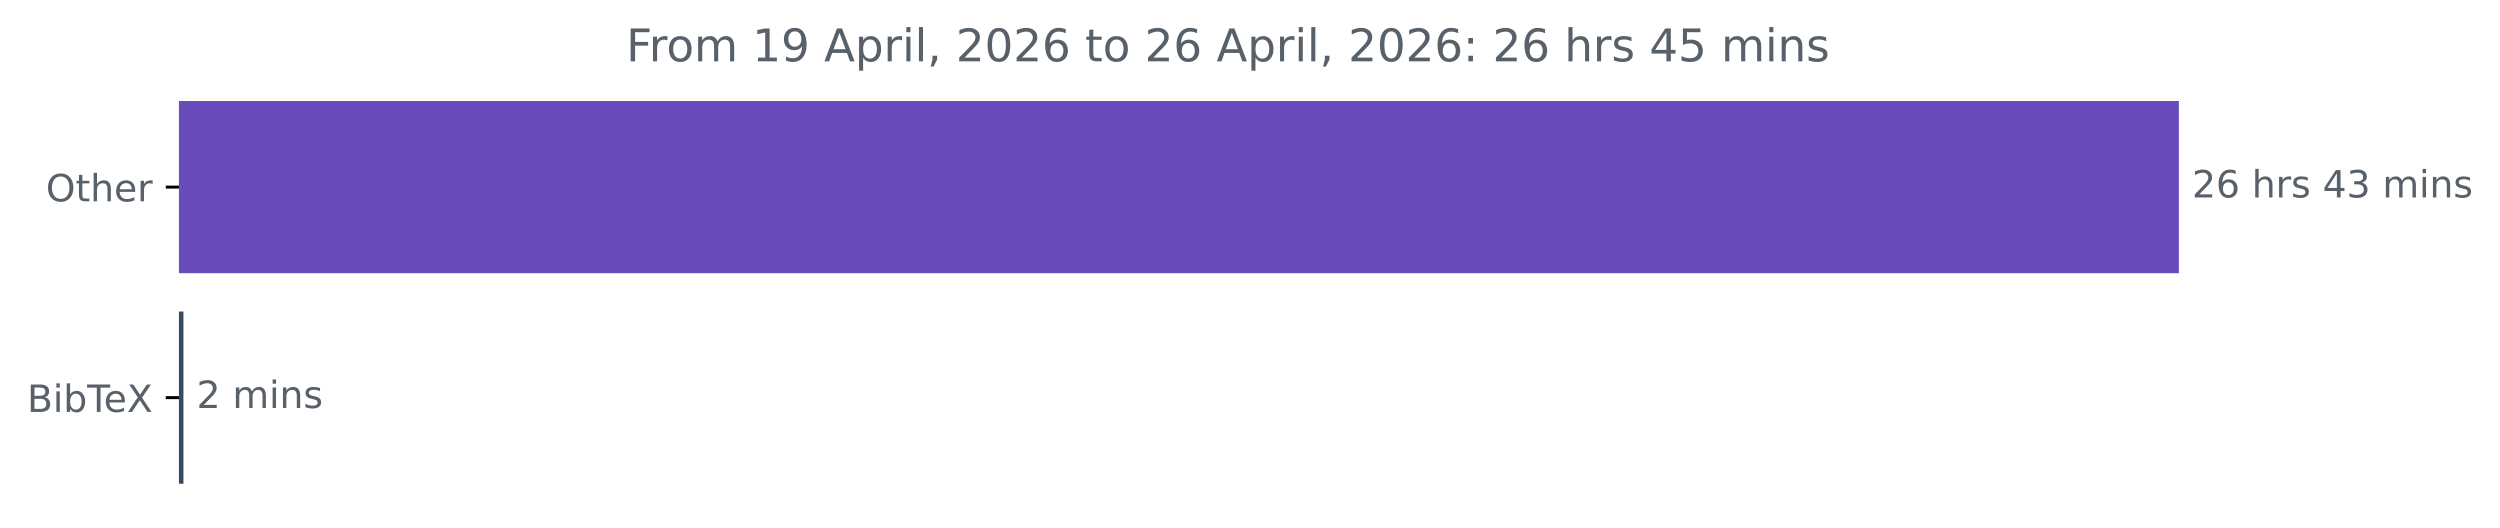
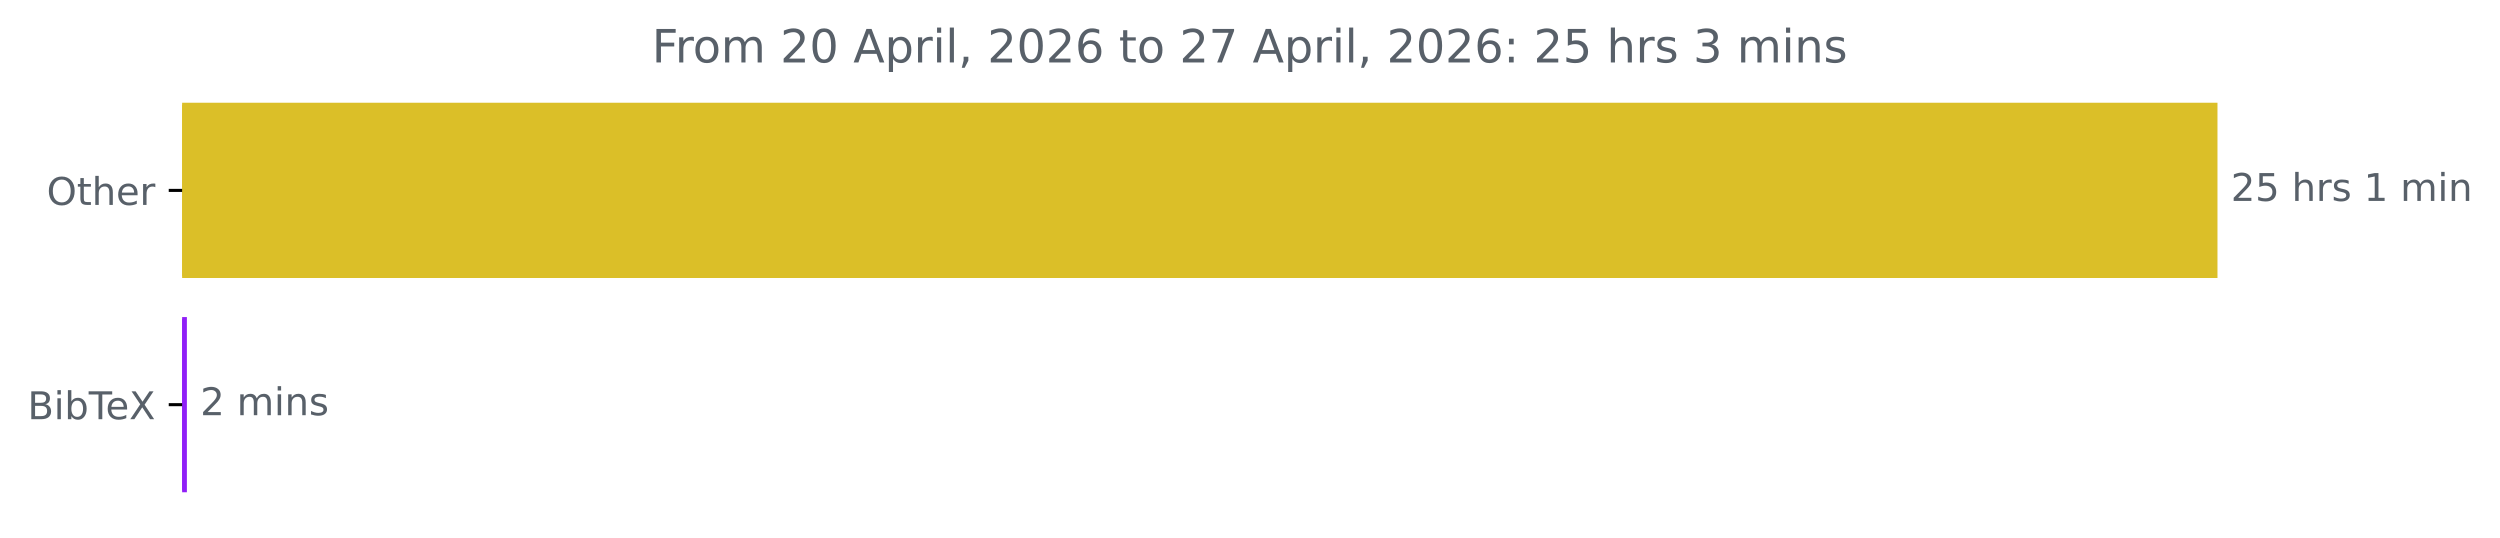
- <svg xmlns="http://www.w3.org/2000/svg" xmlns:xlink="http://www.w3.org/1999/xlink" width="664.935pt" height="140.398pt" viewBox="0 0 664.935 140.398" version="1.1">
+ <svg xmlns="http://www.w3.org/2000/svg" xmlns:xlink="http://www.w3.org/1999/xlink" width="653.363pt" height="140.398pt" viewBox="0 0 653.363 140.398" version="1.1">
  <defs>
    <style type="text/css">*{stroke-linejoin: round; stroke-linecap: butt}</style>
  </defs>
  <g id="figure_1">
    <g id="patch_1">
-       <path d="M 0 140.398  L 664.935 140.398  L 664.935 0  L 0 0  L 0 140.398  z " style="fill: none" />
+       <path d="M 0 140.398  L 653.363 140.398  L 653.363 0  L 0 0  L 0 140.398  z " style="fill: none" />
    </g>
    <g id="axes_1">
      <g id="patch_2">
-         <path d="M 47.598 27.358  L 579.027 27.358  L 579.027 72.158  L 47.598 72.158  z " clip-path="url(#pe2c148709f)" style="fill: #694bbb; stroke: #694bbb; stroke-linejoin: miter" />
+         <path d="M 47.598 27.358  L 579.027 27.358  L 579.027 72.158  L 47.598 72.158  z " clip-path="url(#p94ddd0c071)" style="fill: #dbbf28; stroke: #dbbf28; stroke-linejoin: miter" />
      </g>
      <g id="patch_3">
-         <path d="M 47.598 83.358  L 48.29 83.358  L 48.29 128.158  L 47.598 128.158  z " clip-path="url(#pe2c148709f)" style="fill: #374a62; stroke: #374a62; stroke-linejoin: miter" />
+         <path d="M 47.598 83.358  L 48.343 83.358  L 48.343 128.158  L 47.598 128.158  z " clip-path="url(#p94ddd0c071)" style="fill: #901ff7; stroke: #901ff7; stroke-linejoin: miter" />
      </g>
      <g id="matplotlib.axis_1" />
      <g id="matplotlib.axis_2">
        <g id="ytick_1">
          <g id="line2d_1">
            <defs>
-               <path id="m76fd981133" d="M 0 0  L -3.5 0  " style="stroke: #000000; stroke-width: 0.8" />
+               <path id="mfbb1bbfc90" d="M 0 0  L -3.5 0  " style="stroke: #000000; stroke-width: 0.8" />
            </defs>
            <g>
-               <use xlink:href="#m76fd981133" x="47.598" y="49.758" style="stroke: #000000; stroke-width: 0.8" />
+               <use xlink:href="#mfbb1bbfc90" x="47.598" y="49.758" style="stroke: #000000; stroke-width: 0.8" />
            </g>
          </g>
          <g id="text_1">
            <g style="fill: #586069" transform="translate(12.20469 53.55734) scale(0.1 -0.1)">
              <defs>
                <path id="DejaVuSans-4f" d="M 2522 4238  Q 1834 4238 1429 3725  Q 1025 3213 1025 2328  Q 1025 1447 1429 934  Q 1834 422 2522 422  Q 3209 422 3611 934  Q 4013 1447 4013 2328  Q 4013 3213 3611 3725  Q 3209 4238 2522 4238  z M 2522 4750  Q 3503 4750 4090 4092  Q 4678 3434 4678 2328  Q 4678 1225 4090 567  Q 3503 -91 2522 -91  Q 1538 -91 948 565  Q 359 1222 359 2328  Q 359 3434 948 4092  Q 1538 4750 2522 4750  z " transform="scale(0.015625)" />
                <path id="DejaVuSans-74" d="M 1172 4494  L 1172 3500  L 2356 3500  L 2356 3053  L 1172 3053  L 1172 1153  Q 1172 725 1289 603  Q 1406 481 1766 481  L 2356 481  L 2356 0  L 1766 0  Q 1100 0 847 248  Q 594 497 594 1153  L 594 3053  L 172 3053  L 172 3500  L 594 3500  L 594 4494  L 1172 4494  z " transform="scale(0.015625)" />
                <path id="DejaVuSans-68" d="M 3513 2113  L 3513 0  L 2938 0  L 2938 2094  Q 2938 2591 2744 2837  Q 2550 3084 2163 3084  Q 1697 3084 1428 2787  Q 1159 2491 1159 1978  L 1159 0  L 581 0  L 581 4863  L 1159 4863  L 1159 2956  Q 1366 3272 1645 3428  Q 1925 3584 2291 3584  Q 2894 3584 3203 3211  Q 3513 2838 3513 2113  z " transform="scale(0.015625)" />
                <path id="DejaVuSans-65" d="M 3597 1894  L 3597 1613  L 953 1613  Q 991 1019 1311 708  Q 1631 397 2203 397  Q 2534 397 2845 478  Q 3156 559 3463 722  L 3463 178  Q 3153 47 2828 -22  Q 2503 -91 2169 -91  Q 1331 -91 842 396  Q 353 884 353 1716  Q 353 2575 817 3079  Q 1281 3584 2069 3584  Q 2775 3584 3186 3129  Q 3597 2675 3597 1894  z M 3022 2063  Q 3016 2534 2758 2815  Q 2500 3097 2075 3097  Q 1594 3097 1305 2825  Q 1016 2553 972 2059  L 3022 2063  z " transform="scale(0.015625)" />
                <path id="DejaVuSans-72" d="M 2631 2963  Q 2534 3019 2420 3045  Q 2306 3072 2169 3072  Q 1681 3072 1420 2755  Q 1159 2438 1159 1844  L 1159 0  L 581 0  L 581 3500  L 1159 3500  L 1159 2956  Q 1341 3275 1631 3429  Q 1922 3584 2338 3584  Q 2397 3584 2469 3576  Q 2541 3569 2628 3553  L 2631 2963  z " transform="scale(0.015625)" />
              </defs>
              <use xlink:href="#DejaVuSans-4f" />
              <use xlink:href="#DejaVuSans-74" x="78.711" />
              <use xlink:href="#DejaVuSans-68" x="117.92" />
              <use xlink:href="#DejaVuSans-65" x="181.299" />
              <use xlink:href="#DejaVuSans-72" x="242.822" />
            </g>
          </g>
        </g>
        <g id="ytick_2">
          <g id="line2d_2">
            <g>
-               <use xlink:href="#m76fd981133" x="47.598" y="105.758" style="stroke: #000000; stroke-width: 0.8" />
+               <use xlink:href="#mfbb1bbfc90" x="47.598" y="105.758" style="stroke: #000000; stroke-width: 0.8" />
            </g>
          </g>
          <g id="text_2">
            <g style="fill: #586069" transform="translate(7.2 109.5573) scale(0.1 -0.1)">
              <defs>
                <path id="DejaVuSans-42" d="M 1259 2228  L 1259 519  L 2272 519  Q 2781 519 3026 730  Q 3272 941 3272 1375  Q 3272 1813 3026 2020  Q 2781 2228 2272 2228  L 1259 2228  z M 1259 4147  L 1259 2741  L 2194 2741  Q 2656 2741 2882 2914  Q 3109 3088 3109 3444  Q 3109 3797 2882 3972  Q 2656 4147 2194 4147  L 1259 4147  z M 628 4666  L 2241 4666  Q 2963 4666 3353 4366  Q 3744 4066 3744 3513  Q 3744 3084 3544 2831  Q 3344 2578 2956 2516  Q 3422 2416 3680 2098  Q 3938 1781 3938 1306  Q 3938 681 3513 340  Q 3088 0 2303 0  L 628 0  L 628 4666  z " transform="scale(0.015625)" />
                <path id="DejaVuSans-69" d="M 603 3500  L 1178 3500  L 1178 0  L 603 0  L 603 3500  z M 603 4863  L 1178 4863  L 1178 4134  L 603 4134  L 603 4863  z " transform="scale(0.015625)" />
                <path id="DejaVuSans-62" d="M 3116 1747  Q 3116 2381 2855 2742  Q 2594 3103 2138 3103  Q 1681 3103 1420 2742  Q 1159 2381 1159 1747  Q 1159 1113 1420 752  Q 1681 391 2138 391  Q 2594 391 2855 752  Q 3116 1113 3116 1747  z M 1159 2969  Q 1341 3281 1617 3432  Q 1894 3584 2278 3584  Q 2916 3584 3314 3078  Q 3713 2572 3713 1747  Q 3713 922 3314 415  Q 2916 -91 2278 -91  Q 1894 -91 1617 61  Q 1341 213 1159 525  L 1159 0  L 581 0  L 581 4863  L 1159 4863  L 1159 2969  z " transform="scale(0.015625)" />
                <path id="DejaVuSans-54" d="M -19 4666  L 3928 4666  L 3928 4134  L 2272 4134  L 2272 0  L 1638 0  L 1638 4134  L -19 4134  L -19 4666  z " transform="scale(0.015625)" />
                <path id="DejaVuSans-58" d="M 403 4666  L 1081 4666  L 2241 2931  L 3406 4666  L 4084 4666  L 2584 2425  L 4184 0  L 3506 0  L 2194 1984  L 872 0  L 191 0  L 1856 2491  L 403 4666  z " transform="scale(0.015625)" />
              </defs>
              <use xlink:href="#DejaVuSans-42" />
              <use xlink:href="#DejaVuSans-69" x="68.604" />
              <use xlink:href="#DejaVuSans-62" x="96.387" />
              <use xlink:href="#DejaVuSans-54" x="159.863" />
              <use xlink:href="#DejaVuSans-65" x="203.947" />
              <use xlink:href="#DejaVuSans-58" x="265.471" />
            </g>
          </g>
        </g>
      </g>
      <g id="text_3">
        <g style="fill: #586069" transform="translate(583.027 52.5175) scale(0.1 -0.1)">
          <defs>
            <path id="DejaVuSans-32" d="M 1228 531  L 3431 531  L 3431 0  L 469 0  L 469 531  Q 828 903 1448 1529  Q 2069 2156 2228 2338  Q 2531 2678 2651 2914  Q 2772 3150 2772 3378  Q 2772 3750 2511 3984  Q 2250 4219 1831 4219  Q 1534 4219 1204 4116  Q 875 4013 500 3803  L 500 4441  Q 881 4594 1212 4672  Q 1544 4750 1819 4750  Q 2544 4750 2975 4387  Q 3406 4025 3406 3419  Q 3406 3131 3298 2873  Q 3191 2616 2906 2266  Q 2828 2175 2409 1742  Q 1991 1309 1228 531  z " transform="scale(0.015625)" />
-             <path id="DejaVuSans-36" d="M 2113 2584  Q 1688 2584 1439 2293  Q 1191 2003 1191 1497  Q 1191 994 1439 701  Q 1688 409 2113 409  Q 2538 409 2786 701  Q 3034 994 3034 1497  Q 3034 2003 2786 2293  Q 2538 2584 2113 2584  z M 3366 4563  L 3366 3988  Q 3128 4100 2886 4159  Q 2644 4219 2406 4219  Q 1781 4219 1451 3797  Q 1122 3375 1075 2522  Q 1259 2794 1537 2939  Q 1816 3084 2150 3084  Q 2853 3084 3261 2657  Q 3669 2231 3669 1497  Q 3669 778 3244 343  Q 2819 -91 2113 -91  Q 1303 -91 875 529  Q 447 1150 447 2328  Q 447 3434 972 4092  Q 1497 4750 2381 4750  Q 2619 4750 2861 4703  Q 3103 4656 3366 4563  z " transform="scale(0.015625)" />
+             <path id="DejaVuSans-35" d="M 691 4666  L 3169 4666  L 3169 4134  L 1269 4134  L 1269 2991  Q 1406 3038 1543 3061  Q 1681 3084 1819 3084  Q 2600 3084 3056 2656  Q 3513 2228 3513 1497  Q 3513 744 3044 326  Q 2575 -91 1722 -91  Q 1428 -91 1123 -41  Q 819 9 494 109  L 494 744  Q 775 591 1075 516  Q 1375 441 1709 441  Q 2250 441 2565 725  Q 2881 1009 2881 1497  Q 2881 1984 2565 2268  Q 2250 2553 1709 2553  Q 1456 2553 1204 2497  Q 953 2441 691 2322  L 691 4666  z " transform="scale(0.015625)" />
            <path id="DejaVuSans-20" transform="scale(0.015625)" />
            <path id="DejaVuSans-73" d="M 2834 3397  L 2834 2853  Q 2591 2978 2328 3040  Q 2066 3103 1784 3103  Q 1356 3103 1142 2972  Q 928 2841 928 2578  Q 928 2378 1081 2264  Q 1234 2150 1697 2047  L 1894 2003  Q 2506 1872 2764 1633  Q 3022 1394 3022 966  Q 3022 478 2636 193  Q 2250 -91 1575 -91  Q 1294 -91 989 -36  Q 684 19 347 128  L 347 722  Q 666 556 975 473  Q 1284 391 1588 391  Q 1994 391 2212 530  Q 2431 669 2431 922  Q 2431 1156 2273 1281  Q 2116 1406 1581 1522  L 1381 1569  Q 847 1681 609 1914  Q 372 2147 372 2553  Q 372 3047 722 3315  Q 1072 3584 1716 3584  Q 2034 3584 2315 3537  Q 2597 3491 2834 3397  z " transform="scale(0.015625)" />
-             <path id="DejaVuSans-34" d="M 2419 4116  L 825 1625  L 2419 1625  L 2419 4116  z M 2253 4666  L 3047 4666  L 3047 1625  L 3713 1625  L 3713 1100  L 3047 1100  L 3047 0  L 2419 0  L 2419 1100  L 313 1100  L 313 1709  L 2253 4666  z " transform="scale(0.015625)" />
-             <path id="DejaVuSans-33" d="M 2597 2516  Q 3050 2419 3304 2112  Q 3559 1806 3559 1356  Q 3559 666 3084 287  Q 2609 -91 1734 -91  Q 1441 -91 1130 -33  Q 819 25 488 141  L 488 750  Q 750 597 1062 519  Q 1375 441 1716 441  Q 2309 441 2620 675  Q 2931 909 2931 1356  Q 2931 1769 2642 2001  Q 2353 2234 1838 2234  L 1294 2234  L 1294 2753  L 1863 2753  Q 2328 2753 2575 2939  Q 2822 3125 2822 3475  Q 2822 3834 2567 4026  Q 2313 4219 1838 4219  Q 1578 4219 1281 4162  Q 984 4106 628 3988  L 628 4550  Q 988 4650 1302 4700  Q 1616 4750 1894 4750  Q 2613 4750 3031 4423  Q 3450 4097 3450 3541  Q 3450 3153 3228 2886  Q 3006 2619 2597 2516  z " transform="scale(0.015625)" />
+             <path id="DejaVuSans-31" d="M 794 531  L 1825 531  L 1825 4091  L 703 3866  L 703 4441  L 1819 4666  L 2450 4666  L 2450 531  L 3481 531  L 3481 0  L 794 0  L 794 531  z " transform="scale(0.015625)" />
            <path id="DejaVuSans-6d" d="M 3328 2828  Q 3544 3216 3844 3400  Q 4144 3584 4550 3584  Q 5097 3584 5394 3201  Q 5691 2819 5691 2113  L 5691 0  L 5113 0  L 5113 2094  Q 5113 2597 4934 2840  Q 4756 3084 4391 3084  Q 3944 3084 3684 2787  Q 3425 2491 3425 1978  L 3425 0  L 2847 0  L 2847 2094  Q 2847 2600 2669 2842  Q 2491 3084 2119 3084  Q 1678 3084 1418 2786  Q 1159 2488 1159 1978  L 1159 0  L 581 0  L 581 3500  L 1159 3500  L 1159 2956  Q 1356 3278 1631 3431  Q 1906 3584 2284 3584  Q 2666 3584 2933 3390  Q 3200 3197 3328 2828  z " transform="scale(0.015625)" />
            <path id="DejaVuSans-6e" d="M 3513 2113  L 3513 0  L 2938 0  L 2938 2094  Q 2938 2591 2744 2837  Q 2550 3084 2163 3084  Q 1697 3084 1428 2787  Q 1159 2491 1159 1978  L 1159 0  L 581 0  L 581 3500  L 1159 3500  L 1159 2956  Q 1366 3272 1645 3428  Q 1925 3584 2291 3584  Q 2894 3584 3203 3211  Q 3513 2838 3513 2113  z " transform="scale(0.015625)" />
          </defs>
          <use xlink:href="#DejaVuSans-32" />
-           <use xlink:href="#DejaVuSans-36" x="63.623" />
+           <use xlink:href="#DejaVuSans-35" x="63.623" />
          <use xlink:href="#DejaVuSans-20" x="127.246" />
          <use xlink:href="#DejaVuSans-68" x="159.033" />
          <use xlink:href="#DejaVuSans-72" x="222.412" />
          <use xlink:href="#DejaVuSans-73" x="263.525" />
          <use xlink:href="#DejaVuSans-20" x="315.625" />
-           <use xlink:href="#DejaVuSans-34" x="347.412" />
-           <use xlink:href="#DejaVuSans-33" x="411.035" />
-           <use xlink:href="#DejaVuSans-20" x="474.658" />
-           <use xlink:href="#DejaVuSans-6d" x="506.445" />
-           <use xlink:href="#DejaVuSans-69" x="603.857" />
-           <use xlink:href="#DejaVuSans-6e" x="631.641" />
-           <use xlink:href="#DejaVuSans-73" x="695.02" />
+           <use xlink:href="#DejaVuSans-31" x="347.412" />
+           <use xlink:href="#DejaVuSans-20" x="411.035" />
+           <use xlink:href="#DejaVuSans-6d" x="442.822" />
+           <use xlink:href="#DejaVuSans-69" x="540.234" />
+           <use xlink:href="#DejaVuSans-6e" x="568.018" />
        </g>
      </g>
      <g id="text_4">
-         <g style="fill: #586069" transform="translate(52.29019 108.5175) scale(0.1 -0.1)">
+         <g style="fill: #586069" transform="translate(52.34348 108.5175) scale(0.1 -0.1)">
          <use xlink:href="#DejaVuSans-32" />
          <use xlink:href="#DejaVuSans-20" x="63.623" />
          <use xlink:href="#DejaVuSans-6d" x="95.41" />
          <use xlink:href="#DejaVuSans-69" x="192.822" />
          <use xlink:href="#DejaVuSans-6e" x="220.605" />
          <use xlink:href="#DejaVuSans-73" x="283.984" />
        </g>
      </g>
      <g id="text_5">
-         <g style="fill: #586069" transform="translate(166.5597 16.31812) scale(0.12 -0.12)">
+         <g style="fill: #586069" transform="translate(170.3772 16.31812) scale(0.12 -0.12)">
          <defs>
            <path id="DejaVuSans-46" d="M 628 4666  L 3309 4666  L 3309 4134  L 1259 4134  L 1259 2759  L 3109 2759  L 3109 2228  L 1259 2228  L 1259 0  L 628 0  L 628 4666  z " transform="scale(0.015625)" />
            <path id="DejaVuSans-6f" d="M 1959 3097  Q 1497 3097 1228 2736  Q 959 2375 959 1747  Q 959 1119 1226 758  Q 1494 397 1959 397  Q 2419 397 2687 759  Q 2956 1122 2956 1747  Q 2956 2369 2687 2733  Q 2419 3097 1959 3097  z M 1959 3584  Q 2709 3584 3137 3096  Q 3566 2609 3566 1747  Q 3566 888 3137 398  Q 2709 -91 1959 -91  Q 1206 -91 779 398  Q 353 888 353 1747  Q 353 2609 779 3096  Q 1206 3584 1959 3584  z " transform="scale(0.015625)" />
-             <path id="DejaVuSans-31" d="M 794 531  L 1825 531  L 1825 4091  L 703 3866  L 703 4441  L 1819 4666  L 2450 4666  L 2450 531  L 3481 531  L 3481 0  L 794 0  L 794 531  z " transform="scale(0.015625)" />
-             <path id="DejaVuSans-39" d="M 703 97  L 703 672  Q 941 559 1184 500  Q 1428 441 1663 441  Q 2288 441 2617 861  Q 2947 1281 2994 2138  Q 2813 1869 2534 1725  Q 2256 1581 1919 1581  Q 1219 1581 811 2004  Q 403 2428 403 3163  Q 403 3881 828 4315  Q 1253 4750 1959 4750  Q 2769 4750 3195 4129  Q 3622 3509 3622 2328  Q 3622 1225 3098 567  Q 2575 -91 1691 -91  Q 1453 -91 1209 -44  Q 966 3 703 97  z M 1959 2075  Q 2384 2075 2632 2365  Q 2881 2656 2881 3163  Q 2881 3666 2632 3958  Q 2384 4250 1959 4250  Q 1534 4250 1286 3958  Q 1038 3666 1038 3163  Q 1038 2656 1286 2365  Q 1534 2075 1959 2075  z " transform="scale(0.015625)" />
+             <path id="DejaVuSans-30" d="M 2034 4250  Q 1547 4250 1301 3770  Q 1056 3291 1056 2328  Q 1056 1369 1301 889  Q 1547 409 2034 409  Q 2525 409 2770 889  Q 3016 1369 3016 2328  Q 3016 3291 2770 3770  Q 2525 4250 2034 4250  z M 2034 4750  Q 2819 4750 3233 4129  Q 3647 3509 3647 2328  Q 3647 1150 3233 529  Q 2819 -91 2034 -91  Q 1250 -91 836 529  Q 422 1150 422 2328  Q 422 3509 836 4129  Q 1250 4750 2034 4750  z " transform="scale(0.015625)" />
            <path id="DejaVuSans-41" d="M 2188 4044  L 1331 1722  L 3047 1722  L 2188 4044  z M 1831 4666  L 2547 4666  L 4325 0  L 3669 0  L 3244 1197  L 1141 1197  L 716 0  L 50 0  L 1831 4666  z " transform="scale(0.015625)" />
            <path id="DejaVuSans-70" d="M 1159 525  L 1159 -1331  L 581 -1331  L 581 3500  L 1159 3500  L 1159 2969  Q 1341 3281 1617 3432  Q 1894 3584 2278 3584  Q 2916 3584 3314 3078  Q 3713 2572 3713 1747  Q 3713 922 3314 415  Q 2916 -91 2278 -91  Q 1894 -91 1617 61  Q 1341 213 1159 525  z M 3116 1747  Q 3116 2381 2855 2742  Q 2594 3103 2138 3103  Q 1681 3103 1420 2742  Q 1159 2381 1159 1747  Q 1159 1113 1420 752  Q 1681 391 2138 391  Q 2594 391 2855 752  Q 3116 1113 3116 1747  z " transform="scale(0.015625)" />
            <path id="DejaVuSans-6c" d="M 603 4863  L 1178 4863  L 1178 0  L 603 0  L 603 4863  z " transform="scale(0.015625)" />
            <path id="DejaVuSans-2c" d="M 750 794  L 1409 794  L 1409 256  L 897 -744  L 494 -744  L 750 256  L 750 794  z " transform="scale(0.015625)" />
-             <path id="DejaVuSans-30" d="M 2034 4250  Q 1547 4250 1301 3770  Q 1056 3291 1056 2328  Q 1056 1369 1301 889  Q 1547 409 2034 409  Q 2525 409 2770 889  Q 3016 1369 3016 2328  Q 3016 3291 2770 3770  Q 2525 4250 2034 4250  z M 2034 4750  Q 2819 4750 3233 4129  Q 3647 3509 3647 2328  Q 3647 1150 3233 529  Q 2819 -91 2034 -91  Q 1250 -91 836 529  Q 422 1150 422 2328  Q 422 3509 836 4129  Q 1250 4750 2034 4750  z " transform="scale(0.015625)" />
+             <path id="DejaVuSans-36" d="M 2113 2584  Q 1688 2584 1439 2293  Q 1191 2003 1191 1497  Q 1191 994 1439 701  Q 1688 409 2113 409  Q 2538 409 2786 701  Q 3034 994 3034 1497  Q 3034 2003 2786 2293  Q 2538 2584 2113 2584  z M 3366 4563  L 3366 3988  Q 3128 4100 2886 4159  Q 2644 4219 2406 4219  Q 1781 4219 1451 3797  Q 1122 3375 1075 2522  Q 1259 2794 1537 2939  Q 1816 3084 2150 3084  Q 2853 3084 3261 2657  Q 3669 2231 3669 1497  Q 3669 778 3244 343  Q 2819 -91 2113 -91  Q 1303 -91 875 529  Q 447 1150 447 2328  Q 447 3434 972 4092  Q 1497 4750 2381 4750  Q 2619 4750 2861 4703  Q 3103 4656 3366 4563  z " transform="scale(0.015625)" />
+             <path id="DejaVuSans-37" d="M 525 4666  L 3525 4666  L 3525 4397  L 1831 0  L 1172 0  L 2766 4134  L 525 4134  L 525 4666  z " transform="scale(0.015625)" />
            <path id="DejaVuSans-3a" d="M 750 794  L 1409 794  L 1409 0  L 750 0  L 750 794  z M 750 3309  L 1409 3309  L 1409 2516  L 750 2516  L 750 3309  z " transform="scale(0.015625)" />
-             <path id="DejaVuSans-35" d="M 691 4666  L 3169 4666  L 3169 4134  L 1269 4134  L 1269 2991  Q 1406 3038 1543 3061  Q 1681 3084 1819 3084  Q 2600 3084 3056 2656  Q 3513 2228 3513 1497  Q 3513 744 3044 326  Q 2575 -91 1722 -91  Q 1428 -91 1123 -41  Q 819 9 494 109  L 494 744  Q 775 591 1075 516  Q 1375 441 1709 441  Q 2250 441 2565 725  Q 2881 1009 2881 1497  Q 2881 1984 2565 2268  Q 2250 2553 1709 2553  Q 1456 2553 1204 2497  Q 953 2441 691 2322  L 691 4666  z " transform="scale(0.015625)" />
+             <path id="DejaVuSans-33" d="M 2597 2516  Q 3050 2419 3304 2112  Q 3559 1806 3559 1356  Q 3559 666 3084 287  Q 2609 -91 1734 -91  Q 1441 -91 1130 -33  Q 819 25 488 141  L 488 750  Q 750 597 1062 519  Q 1375 441 1716 441  Q 2309 441 2620 675  Q 2931 909 2931 1356  Q 2931 1769 2642 2001  Q 2353 2234 1838 2234  L 1294 2234  L 1294 2753  L 1863 2753  Q 2328 2753 2575 2939  Q 2822 3125 2822 3475  Q 2822 3834 2567 4026  Q 2313 4219 1838 4219  Q 1578 4219 1281 4162  Q 984 4106 628 3988  L 628 4550  Q 988 4650 1302 4700  Q 1616 4750 1894 4750  Q 2613 4750 3031 4423  Q 3450 4097 3450 3541  Q 3450 3153 3228 2886  Q 3006 2619 2597 2516  z " transform="scale(0.015625)" />
          </defs>
          <use xlink:href="#DejaVuSans-46" />
          <use xlink:href="#DejaVuSans-72" x="50.27" />
          <use xlink:href="#DejaVuSans-6f" x="89.133" />
          <use xlink:href="#DejaVuSans-6d" x="150.314" />
          <use xlink:href="#DejaVuSans-20" x="247.727" />
-           <use xlink:href="#DejaVuSans-31" x="279.514" />
-           <use xlink:href="#DejaVuSans-39" x="343.137" />
+           <use xlink:href="#DejaVuSans-32" x="279.514" />
+           <use xlink:href="#DejaVuSans-30" x="343.137" />
          <use xlink:href="#DejaVuSans-20" x="406.76" />
          <use xlink:href="#DejaVuSans-41" x="438.547" />
          <use xlink:href="#DejaVuSans-70" x="506.955" />
          <use xlink:href="#DejaVuSans-72" x="570.432" />
          <use xlink:href="#DejaVuSans-69" x="611.545" />
          <use xlink:href="#DejaVuSans-6c" x="639.328" />
          <use xlink:href="#DejaVuSans-2c" x="667.111" />
          <use xlink:href="#DejaVuSans-20" x="698.898" />
          <use xlink:href="#DejaVuSans-32" x="730.686" />
          <use xlink:href="#DejaVuSans-30" x="794.309" />
          <use xlink:href="#DejaVuSans-32" x="857.932" />
          <use xlink:href="#DejaVuSans-36" x="921.555" />
          <use xlink:href="#DejaVuSans-20" x="985.178" />
          <use xlink:href="#DejaVuSans-74" x="1016.965" />
          <use xlink:href="#DejaVuSans-6f" x="1056.174" />
          <use xlink:href="#DejaVuSans-20" x="1117.355" />
          <use xlink:href="#DejaVuSans-32" x="1149.143" />
-           <use xlink:href="#DejaVuSans-36" x="1212.766" />
+           <use xlink:href="#DejaVuSans-37" x="1212.766" />
          <use xlink:href="#DejaVuSans-20" x="1276.389" />
          <use xlink:href="#DejaVuSans-41" x="1308.176" />
          <use xlink:href="#DejaVuSans-70" x="1376.584" />
          <use xlink:href="#DejaVuSans-72" x="1440.061" />
          <use xlink:href="#DejaVuSans-69" x="1481.174" />
          <use xlink:href="#DejaVuSans-6c" x="1508.957" />
          <use xlink:href="#DejaVuSans-2c" x="1536.74" />
          <use xlink:href="#DejaVuSans-20" x="1568.527" />
          <use xlink:href="#DejaVuSans-32" x="1600.314" />
          <use xlink:href="#DejaVuSans-30" x="1663.938" />
          <use xlink:href="#DejaVuSans-32" x="1727.561" />
          <use xlink:href="#DejaVuSans-36" x="1791.184" />
          <use xlink:href="#DejaVuSans-3a" x="1854.807" />
          <use xlink:href="#DejaVuSans-20" x="1888.498" />
          <use xlink:href="#DejaVuSans-32" x="1920.285" />
-           <use xlink:href="#DejaVuSans-36" x="1983.908" />
+           <use xlink:href="#DejaVuSans-35" x="1983.908" />
          <use xlink:href="#DejaVuSans-20" x="2047.531" />
          <use xlink:href="#DejaVuSans-68" x="2079.318" />
          <use xlink:href="#DejaVuSans-72" x="2142.697" />
          <use xlink:href="#DejaVuSans-73" x="2183.811" />
          <use xlink:href="#DejaVuSans-20" x="2235.91" />
-           <use xlink:href="#DejaVuSans-34" x="2267.697" />
-           <use xlink:href="#DejaVuSans-35" x="2331.32" />
-           <use xlink:href="#DejaVuSans-20" x="2394.943" />
-           <use xlink:href="#DejaVuSans-6d" x="2426.73" />
-           <use xlink:href="#DejaVuSans-69" x="2524.143" />
-           <use xlink:href="#DejaVuSans-6e" x="2551.926" />
-           <use xlink:href="#DejaVuSans-73" x="2615.305" />
+           <use xlink:href="#DejaVuSans-33" x="2267.697" />
+           <use xlink:href="#DejaVuSans-20" x="2331.32" />
+           <use xlink:href="#DejaVuSans-6d" x="2363.107" />
+           <use xlink:href="#DejaVuSans-69" x="2460.52" />
+           <use xlink:href="#DejaVuSans-6e" x="2488.303" />
+           <use xlink:href="#DejaVuSans-73" x="2551.682" />
        </g>
      </g>
    </g>
  </g>
  <defs>
-     <clipPath id="pe2c148709f">
+     <clipPath id="p94ddd0c071">
      <rect x="47.598" y="22.318" width="558" height="110.88" />
    </clipPath>
  </defs>
</svg>
